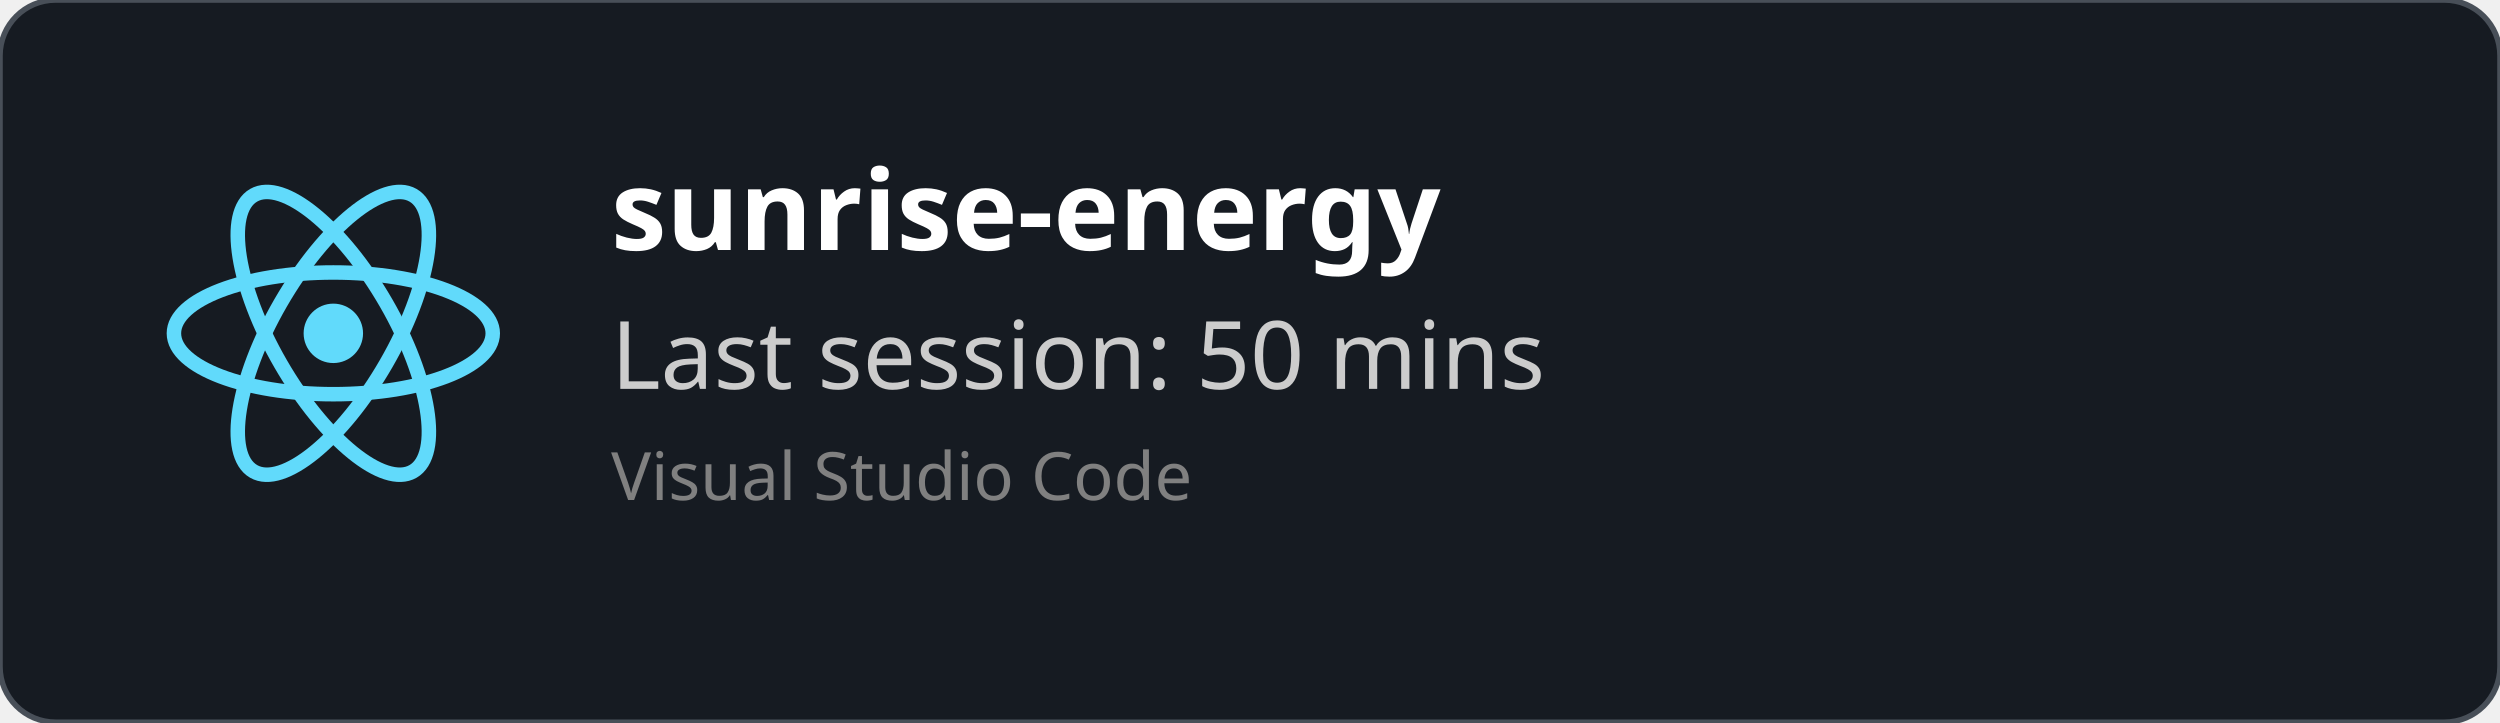
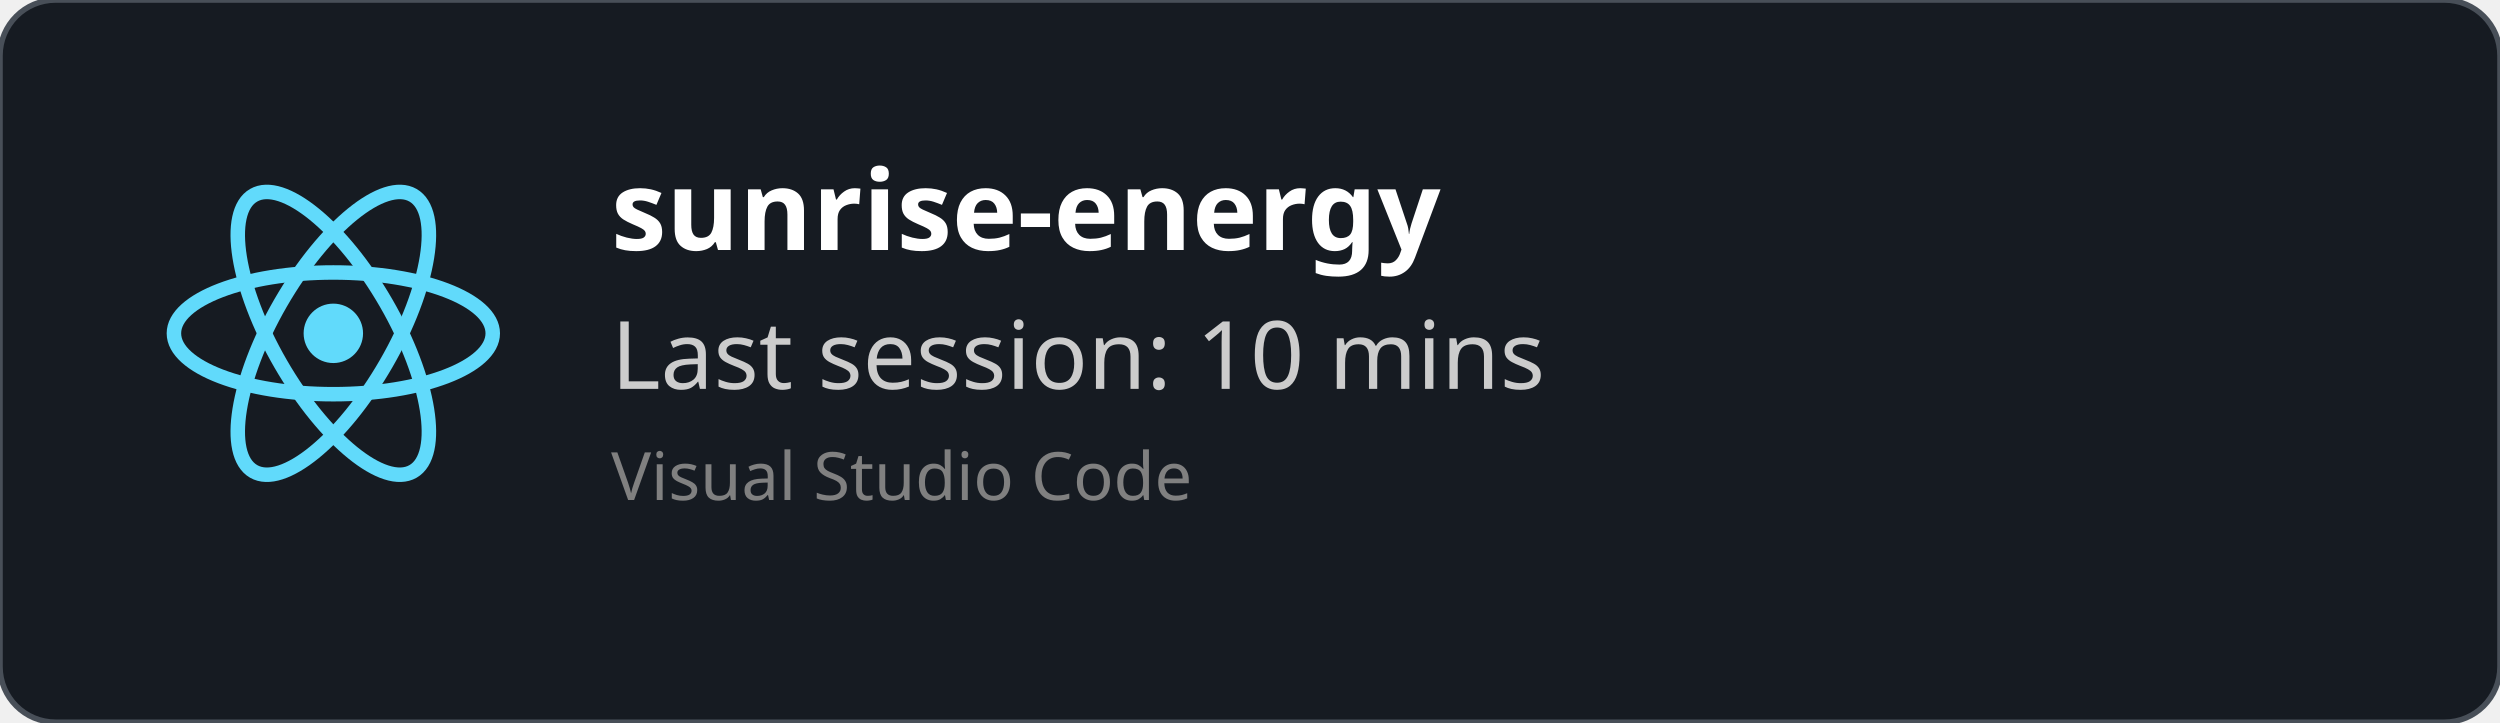
<svg xmlns="http://www.w3.org/2000/svg" width="450" height="130" viewBox="0 0 450 130" fill="none" role="img">
  <style>
    *{
        font-family: 'Segoe UI', Ubuntu, monospace
    }
    </style>
  <defs>
    <clipPath id="horizontalClip" x="20" y="20" width="500" height="200">
      <rect x="90" y="20" width="300" height="50" />
    </clipPath>
  </defs>
  <rect width="450" height="130" fill="rgba(22,27,34)" stroke="#484f58" stroke-width="1" fill-opacity="1" stroke-opacity="1" x="0" y="0" rx="10px" ry="10px">
    </rect>
  <svg height="60" width="60" x="30" y="30" viewBox="-11.5 -10.232 23 20.463">
    <circle cx="0" cy="0" r="2.05" fill="#61dafb" />
    <g stroke="#61dafb" stroke-width="1" fill="none">
      <ellipse rx="11" ry="4.2" />
      <ellipse rx="11" ry="4.2" transform="rotate(60)" />
      <ellipse rx="11" ry="4.2" transform="rotate(120)" />
    </g>
  </svg>
  <text x="110" y="45" font-size="20" clip-path="url(#horizontalClip)" font-weight="bold" font-family="Ubuntu" fill="white">
    sunrise-energy
    </text>
  <text x="110" y="70" font-size="17px" font-family="Ubuntu" fill="#ccc">
-     Last session: 50 mins
+     Last session: 10 mins
    </text>
  <text x="110" y="90" font-size="12px" font-family="Ubuntu" fill="grey">
    Visual Studio Code
    </text>
</svg>
